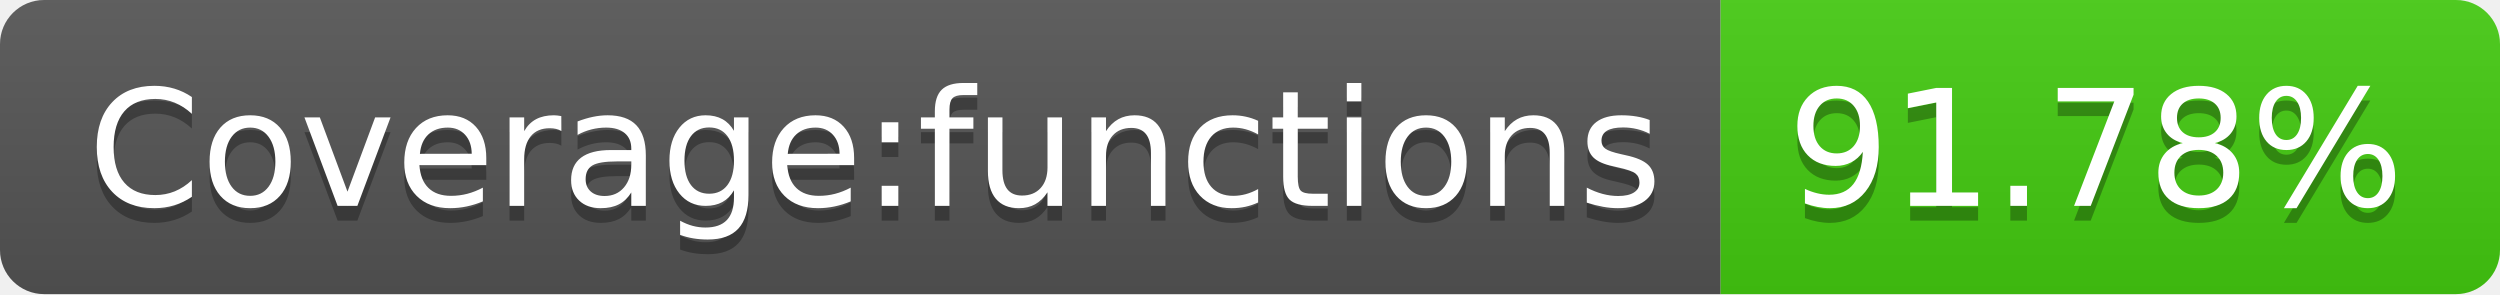
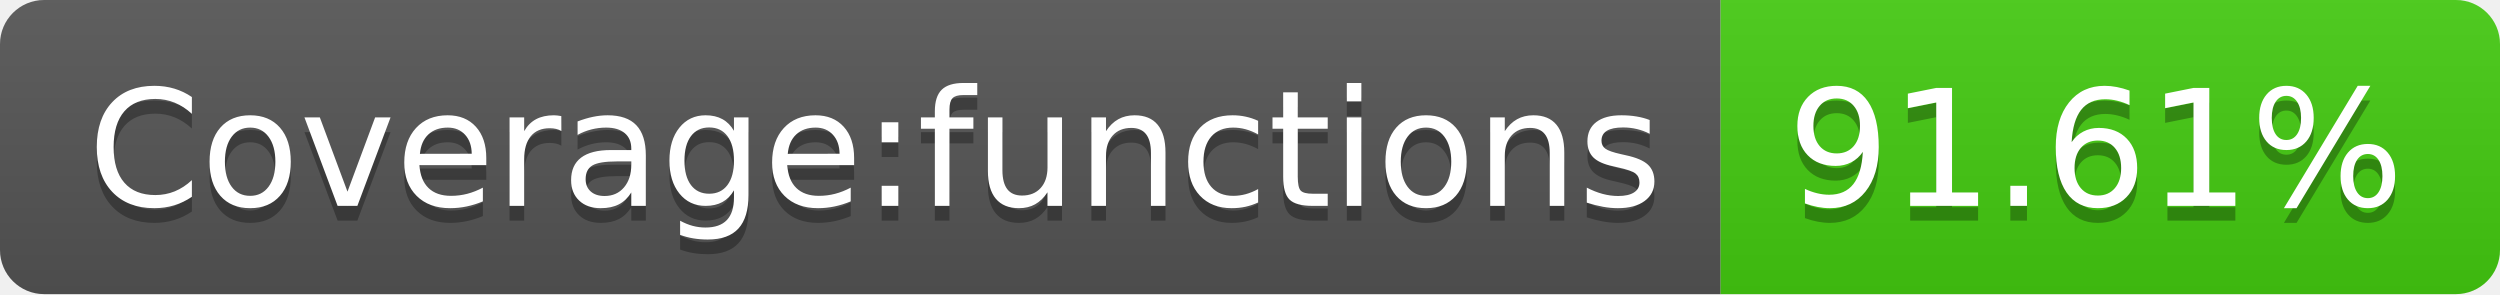
- <svg xmlns="http://www.w3.org/2000/svg" width="170" height="20" role="img" aria-label="Coverage:functions: 91.78%">
+ <svg xmlns="http://www.w3.org/2000/svg" width="170" height="20" role="img" aria-label="Coverage:functions: 91.61%">
  <linearGradient id="s" x2="0" y2="100%">
    <stop offset="0" stop-color="#bbb" stop-opacity=".1" />
    <stop offset="1" stop-opacity=".1" />
  </linearGradient>
  <clipPath id="r">
    <rect width="170" height="20" rx="3" fill="#fff" />
  </clipPath>
  <g clip-path="url(#r)">
    <rect width="117" height="20" fill="#555" />
    <rect x="117" width="53" height="20" fill="#4c1" />
    <rect width="170" height="20" fill="url(#s)" />
  </g>
  <g fill="#fff" text-anchor="middle" font-family="Verdana,Geneva,DejaVu Sans,sans-serif" text-rendering="geometricPrecision" font-size="110">
    <text aria-hidden="true" x="595" y="150" fill="#010101" fill-opacity=".3" transform="scale(.1)" textLength="1070">Coverage:functions</text>
    <text x="595" y="140" transform="scale(.1)" fill="#fff" textLength="1070">Coverage:functions</text>
-     <text aria-hidden="true" x="1425" y="150" fill="#010101" fill-opacity=".3" transform="scale(.1)" textLength="430">91.78%</text>
-     <text x="1425" y="140" transform="scale(.1)" fill="#fff" textLength="430">91.78%</text>
+     <text aria-hidden="true" x="1425" y="150" fill="#010101" fill-opacity=".3" transform="scale(.1)" textLength="430">91.61%</text>
+     <text x="1425" y="140" transform="scale(.1)" fill="#fff" textLength="430">91.61%</text>
  </g>
</svg>
